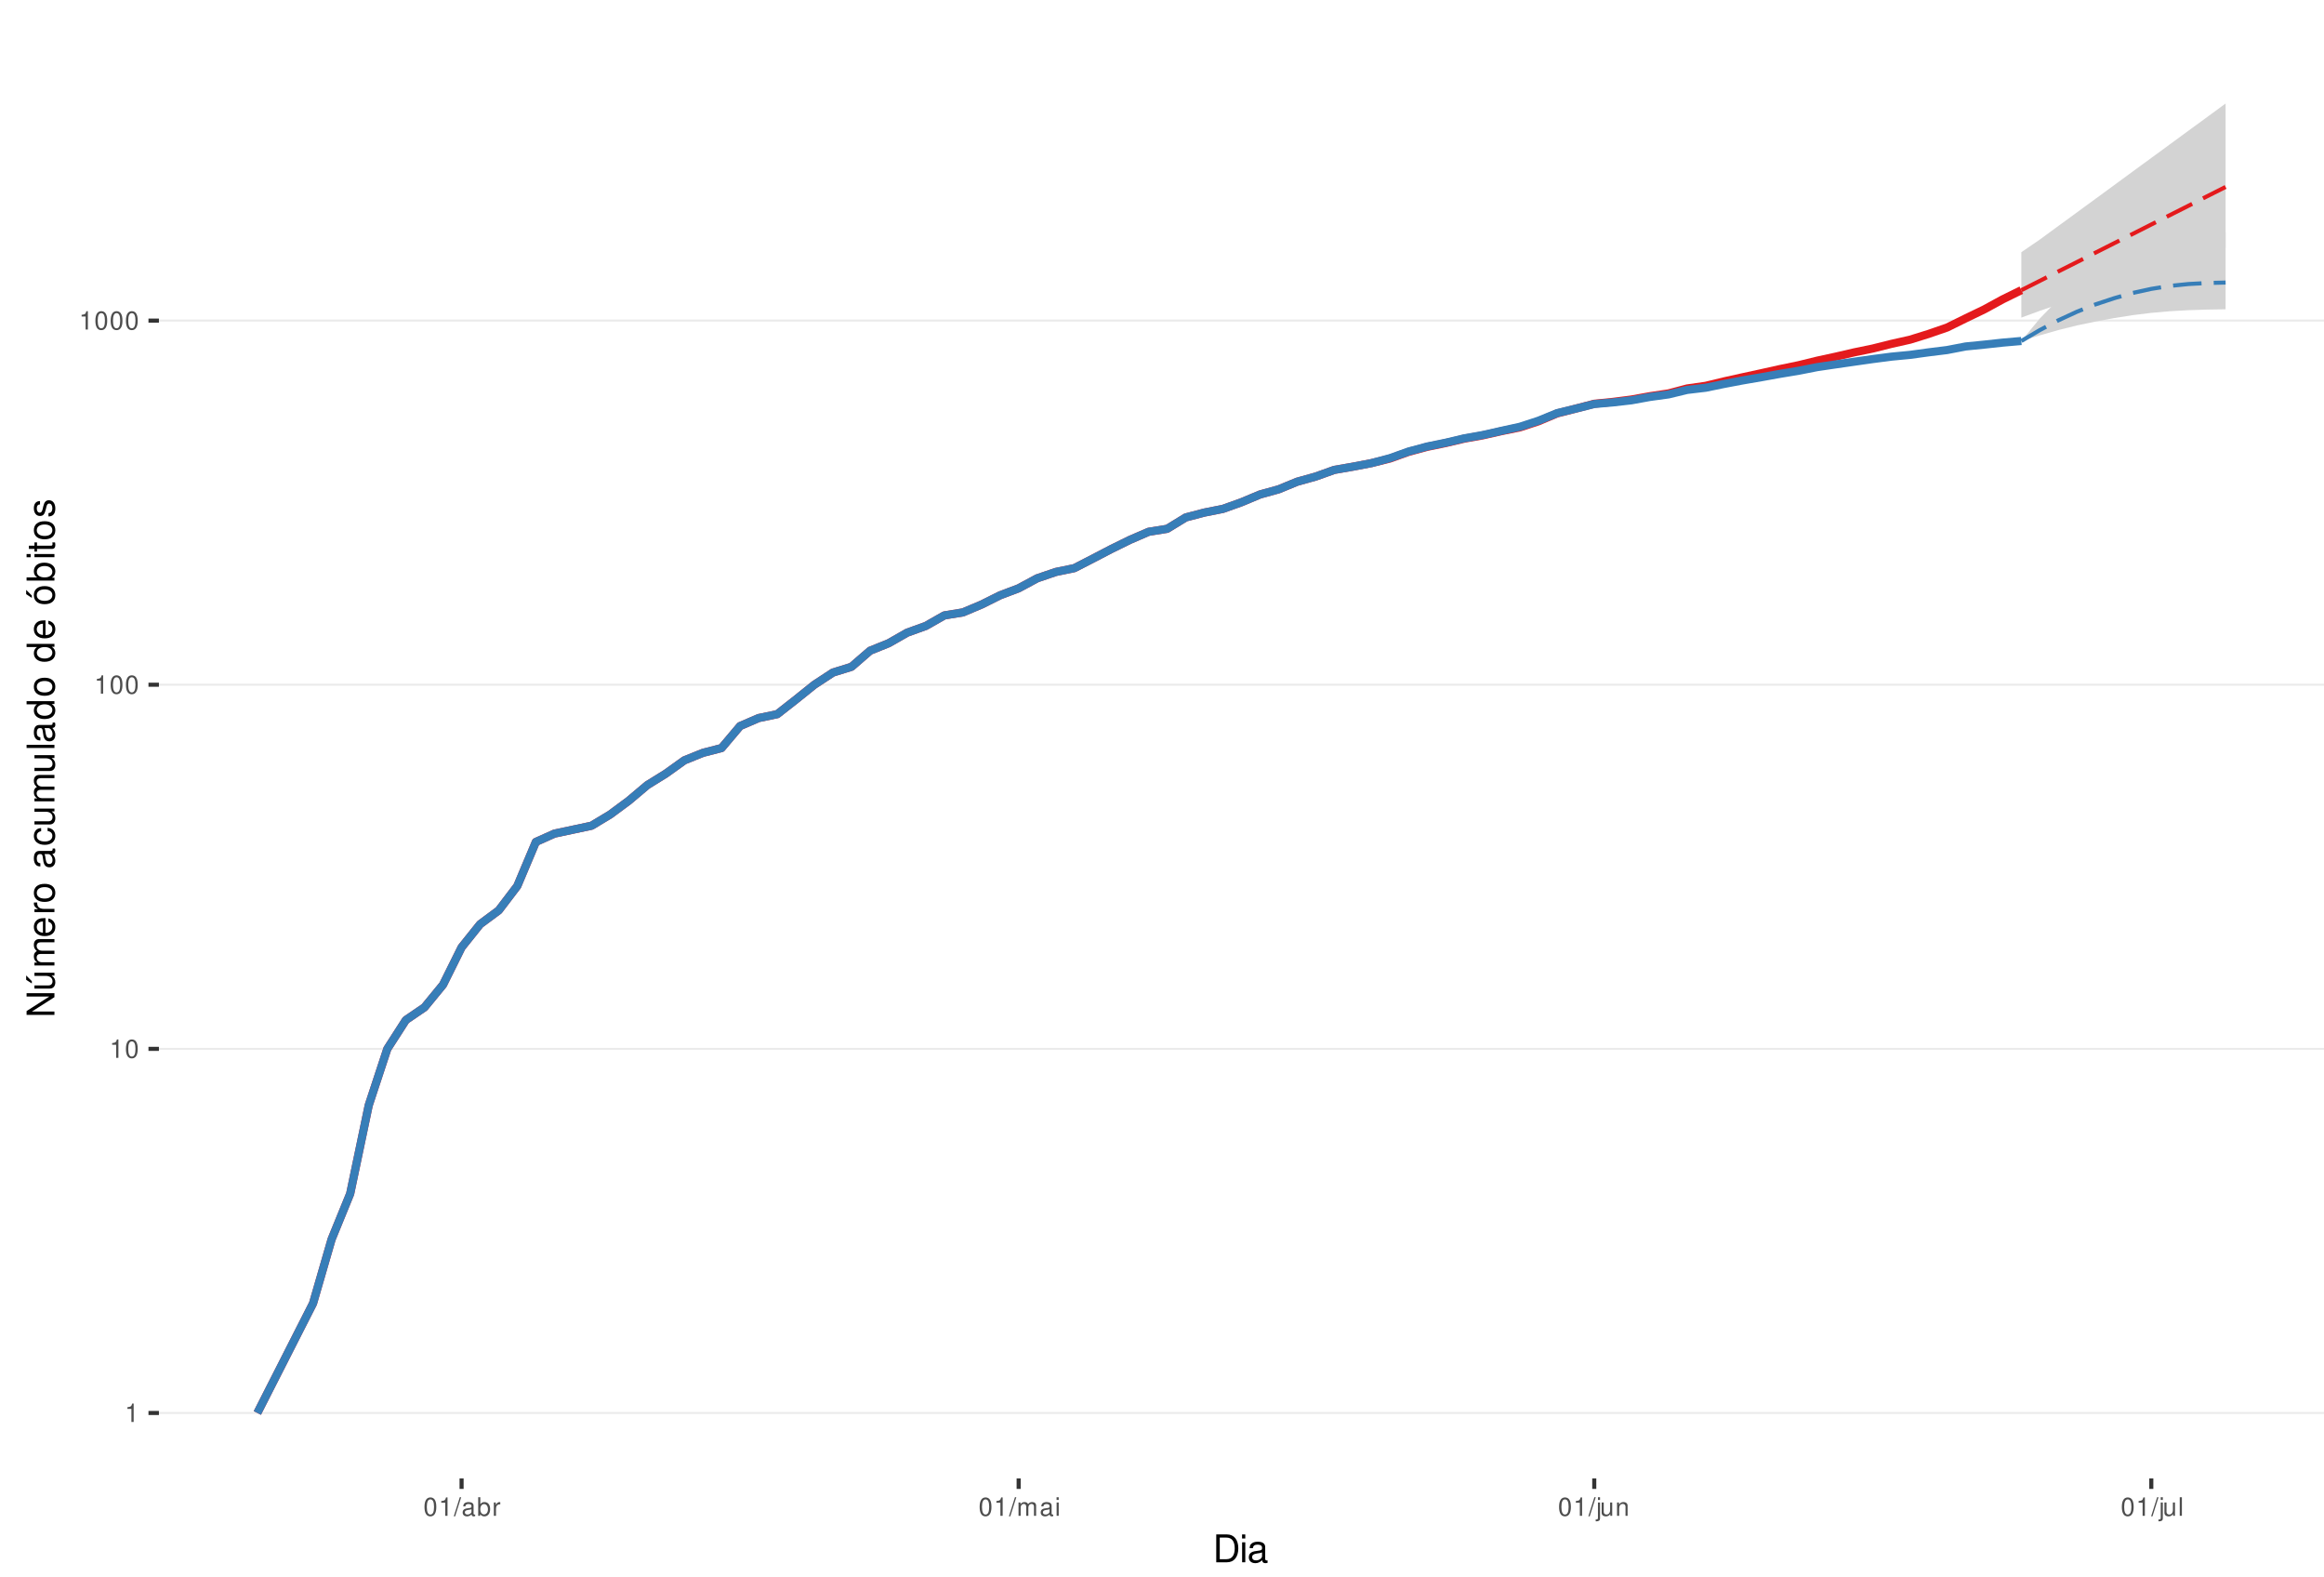
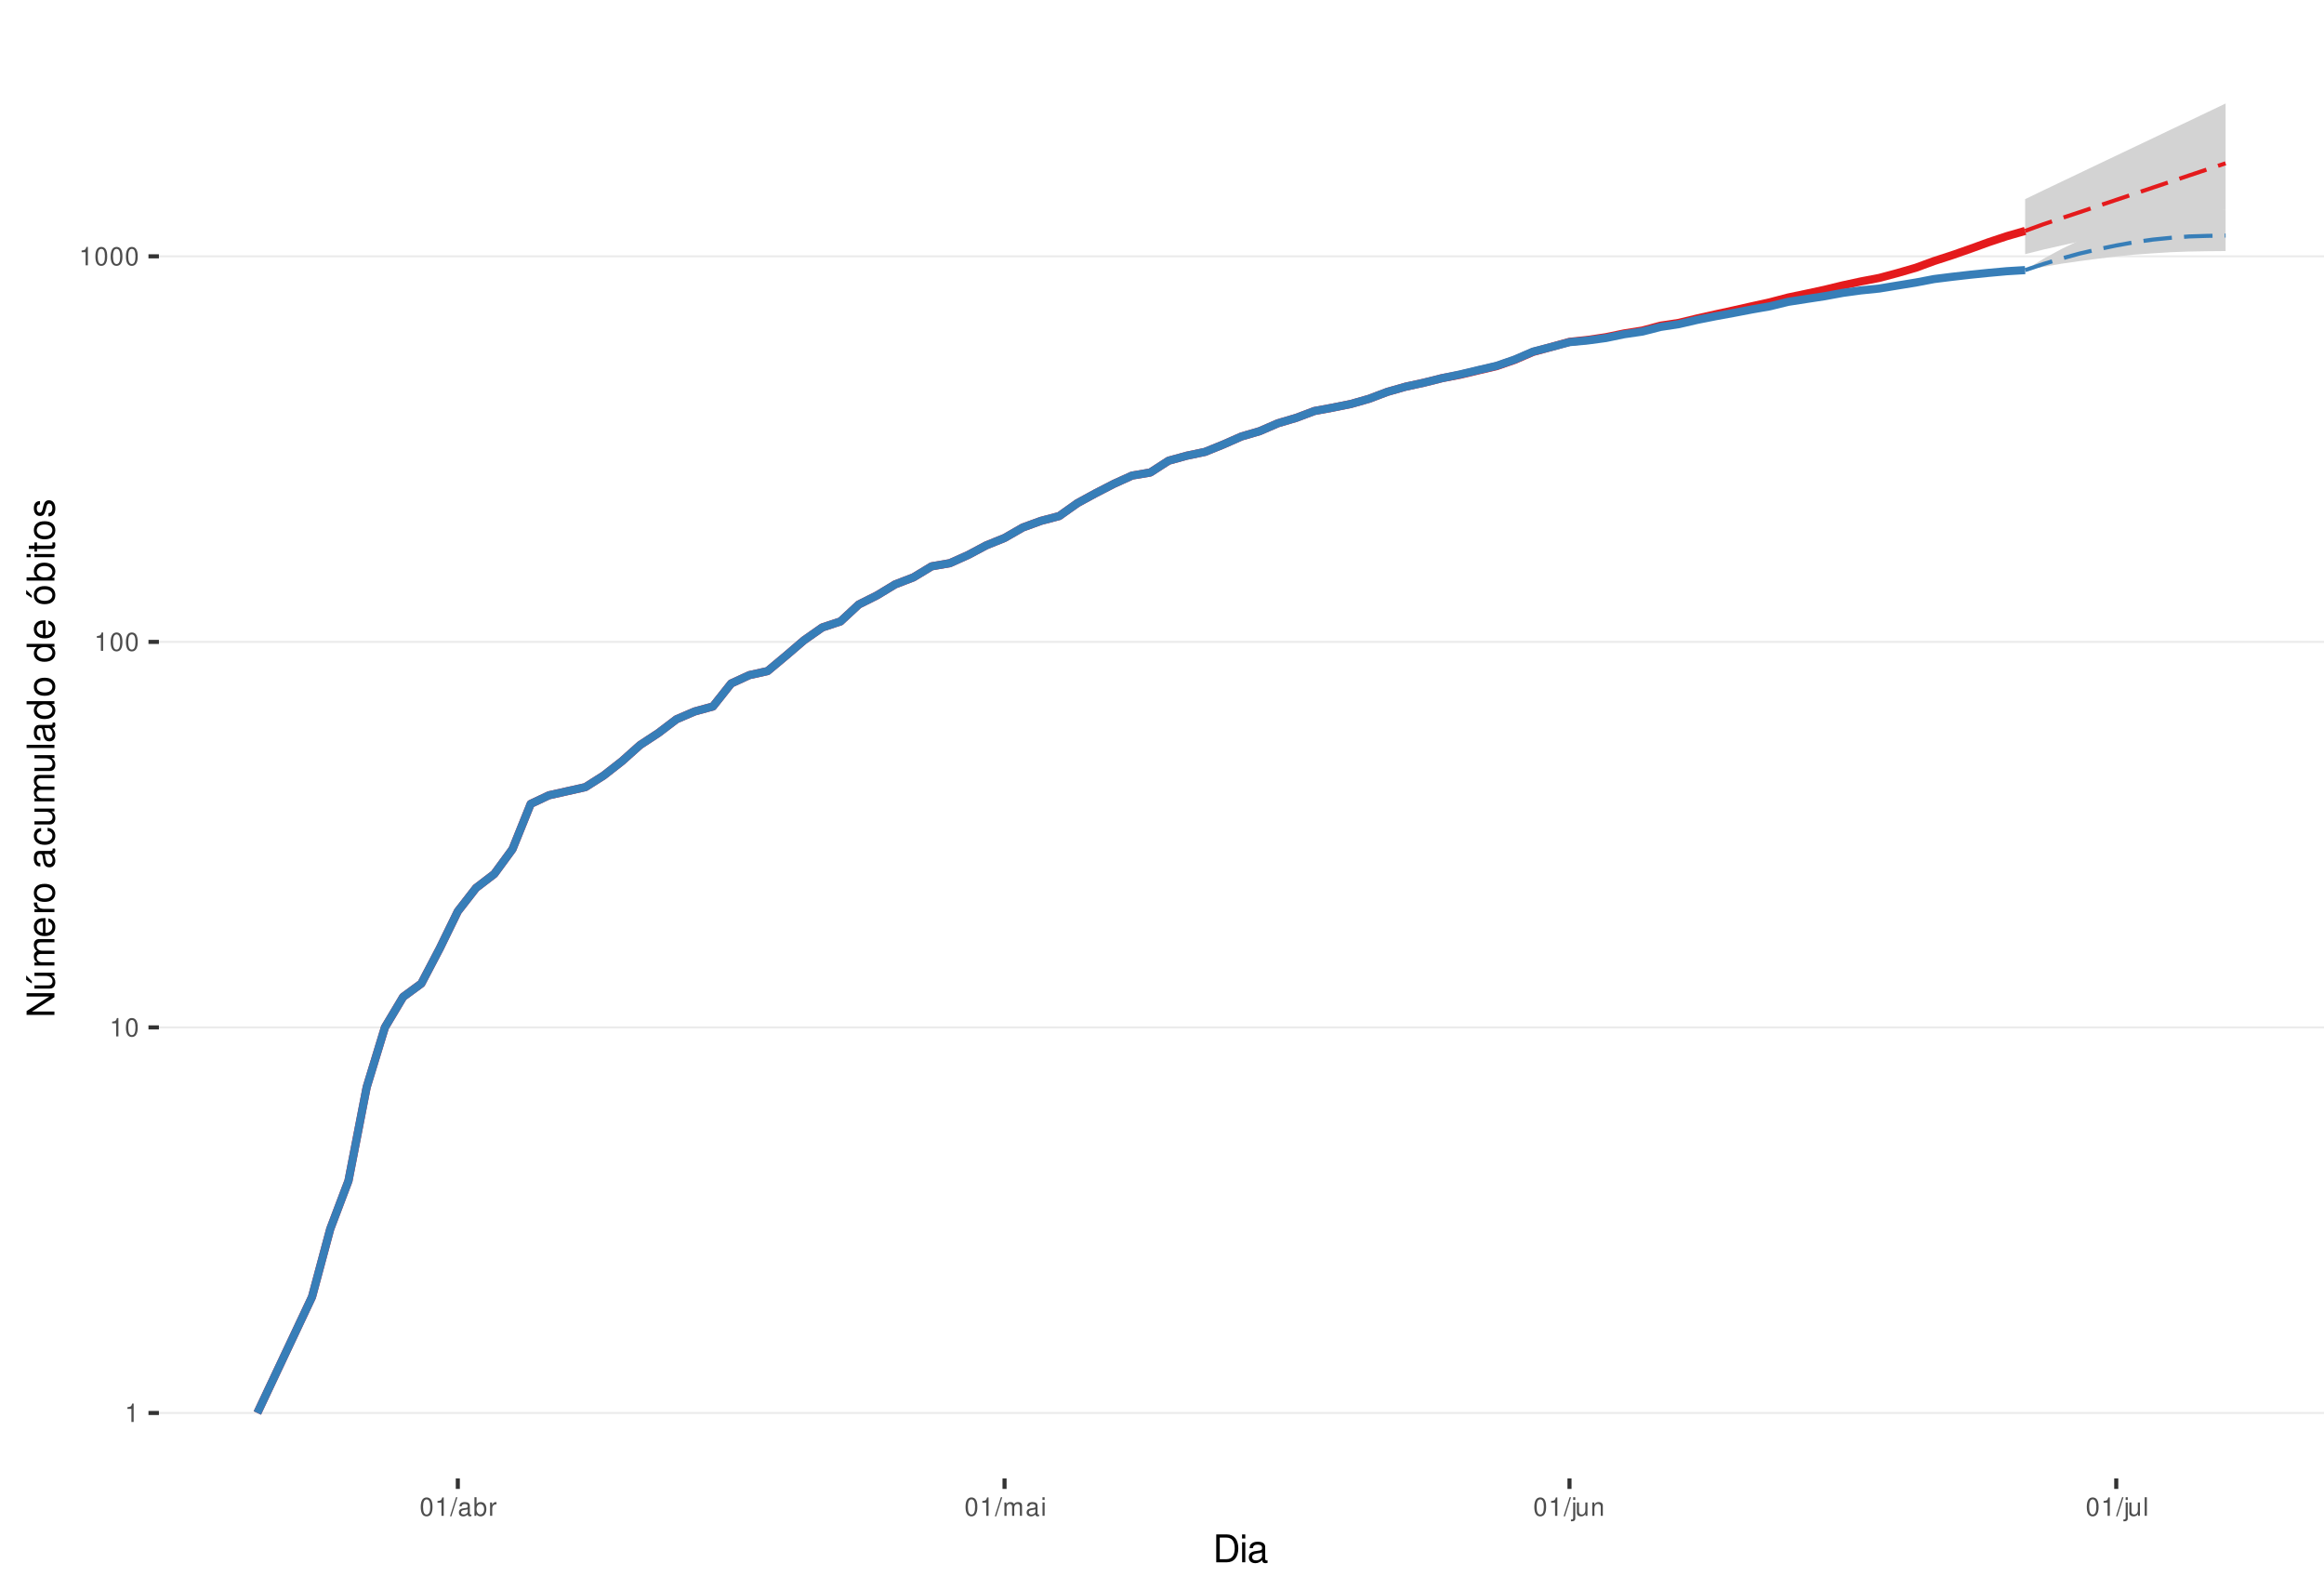
<svg xmlns="http://www.w3.org/2000/svg" xmlns:xlink="http://www.w3.org/1999/xlink" width="609pt" height="413pt" viewBox="0 0 609 413" version="1.1">
  <defs>
    <g>
      <symbol overflow="visible" id="glyph0-0">
        <path style="stroke:none;" d="" />
      </symbol>
      <symbol overflow="visible" id="glyph0-1">
        <path style="stroke:none;" d="M 1.719 -3.422 L 1.719 0 L 2.312 0 L 2.312 -4.812 L 1.922 -4.812 C 1.719 -4.078 1.578 -3.969 0.672 -3.859 L 0.672 -3.422 Z M 1.719 -3.422 " />
      </symbol>
      <symbol overflow="visible" id="glyph0-2">
        <path style="stroke:none;" d="M 1.828 -4.812 C 1.391 -4.812 0.984 -4.609 0.75 -4.281 C 0.438 -3.859 0.281 -3.219 0.281 -2.328 C 0.281 -0.703 0.812 0.156 1.828 0.156 C 2.828 0.156 3.375 -0.703 3.375 -2.297 C 3.375 -3.219 3.234 -3.844 2.922 -4.281 C 2.672 -4.625 2.281 -4.812 1.828 -4.812 Z M 1.828 -4.297 C 2.469 -4.297 2.781 -3.641 2.781 -2.344 C 2.781 -0.969 2.469 -0.328 1.812 -0.328 C 1.203 -0.328 0.891 -1 0.891 -2.328 C 0.891 -3.641 1.203 -4.297 1.828 -4.297 Z M 1.828 -4.297 " />
      </symbol>
      <symbol overflow="visible" id="glyph0-3">
        <path style="stroke:none;" d="M 1.531 -4.859 L -0.047 0.141 L 0.312 0.141 L 1.891 -4.859 Z M 1.531 -4.859 " />
      </symbol>
      <symbol overflow="visible" id="glyph0-4">
        <path style="stroke:none;" d="M 3.562 -0.328 C 3.5 -0.312 3.469 -0.312 3.438 -0.312 C 3.25 -0.312 3.141 -0.406 3.141 -0.578 L 3.141 -2.641 C 3.141 -3.25 2.688 -3.594 1.828 -3.594 C 1.312 -3.594 0.906 -3.438 0.672 -3.188 C 0.516 -3 0.453 -2.797 0.438 -2.453 L 0.984 -2.453 C 1.031 -2.875 1.297 -3.078 1.812 -3.078 C 2.312 -3.078 2.594 -2.891 2.594 -2.562 L 2.594 -2.406 C 2.578 -2.172 2.469 -2.078 2.016 -2.031 C 1.219 -1.922 1.109 -1.891 0.891 -1.812 C 0.484 -1.641 0.281 -1.328 0.281 -0.875 C 0.281 -0.25 0.719 0.156 1.422 0.156 C 1.859 0.156 2.219 0 2.609 -0.359 C 2.656 0 2.828 0.156 3.188 0.156 C 3.297 0.156 3.375 0.141 3.562 0.094 Z M 2.594 -1.094 C 2.594 -0.906 2.531 -0.797 2.375 -0.641 C 2.141 -0.438 1.875 -0.328 1.547 -0.328 C 1.109 -0.328 0.859 -0.547 0.859 -0.891 C 0.859 -1.266 1.094 -1.438 1.703 -1.531 C 2.297 -1.609 2.406 -1.641 2.594 -1.719 Z M 2.594 -1.094 " />
      </symbol>
      <symbol overflow="visible" id="glyph0-5">
        <path style="stroke:none;" d="M 0.359 -4.859 L 0.359 0 L 0.859 0 L 0.859 -0.453 C 1.125 -0.047 1.484 0.156 1.969 0.156 C 2.875 0.156 3.484 -0.594 3.484 -1.75 C 3.484 -2.891 2.922 -3.594 1.984 -3.594 C 1.516 -3.594 1.172 -3.406 0.906 -3.016 L 0.906 -4.859 Z M 1.891 -3.062 C 2.5 -3.062 2.906 -2.531 2.906 -1.703 C 2.906 -0.906 2.484 -0.359 1.891 -0.359 C 1.297 -0.359 0.906 -0.906 0.906 -1.719 C 0.906 -2.531 1.297 -3.062 1.891 -3.062 Z M 1.891 -3.062 " />
      </symbol>
      <symbol overflow="visible" id="glyph0-6">
        <path style="stroke:none;" d="M 0.453 -3.484 L 0.453 0 L 1.016 0 L 1.016 -1.812 C 1.031 -2.656 1.375 -3.016 2.141 -3 L 2.141 -3.562 C 2.047 -3.578 1.984 -3.594 1.922 -3.594 C 1.562 -3.594 1.297 -3.375 0.969 -2.859 L 0.969 -3.484 Z M 0.453 -3.484 " />
      </symbol>
      <symbol overflow="visible" id="glyph0-7">
        <path style="stroke:none;" d="M 0.469 -3.484 L 0.469 0 L 1.031 0 L 1.031 -2.188 C 1.031 -2.703 1.391 -3.109 1.844 -3.109 C 2.25 -3.109 2.484 -2.844 2.484 -2.406 L 2.484 0 L 3.047 0 L 3.047 -2.188 C 3.047 -2.703 3.422 -3.109 3.875 -3.109 C 4.266 -3.109 4.516 -2.844 4.516 -2.406 L 4.516 0 L 5.078 0 L 5.078 -2.609 C 5.078 -3.234 4.719 -3.594 4.062 -3.594 C 3.594 -3.594 3.312 -3.453 2.984 -3.062 C 2.781 -3.422 2.5 -3.594 2.047 -3.594 C 1.578 -3.594 1.266 -3.422 0.984 -3 L 0.984 -3.484 Z M 0.469 -3.484 " />
      </symbol>
      <symbol overflow="visible" id="glyph0-8">
        <path style="stroke:none;" d="M 1 -3.484 L 0.453 -3.484 L 0.453 0 L 1 0 Z M 1 -4.859 L 0.438 -4.859 L 0.438 -4.156 L 1 -4.156 Z M 1 -4.859 " />
      </symbol>
      <symbol overflow="visible" id="glyph0-9">
        <path style="stroke:none;" d="M 0.469 -3.484 L 0.469 0.5 C 0.469 0.859 0.359 0.969 0.016 0.969 C -0.031 0.969 -0.047 0.969 -0.125 0.953 L -0.125 1.438 C -0.047 1.438 -0.016 1.453 0.062 1.453 C 0.688 1.453 1.016 1.203 1.016 0.719 L 1.016 -3.484 Z M 1.016 -4.859 L 0.469 -4.859 L 0.469 -4.156 L 1.016 -4.156 Z M 1.016 -4.859 " />
      </symbol>
      <symbol overflow="visible" id="glyph0-10">
        <path style="stroke:none;" d="M 3.203 0 L 3.203 -3.484 L 2.656 -3.484 L 2.656 -1.516 C 2.656 -0.797 2.281 -0.328 1.703 -0.328 C 1.266 -0.328 0.984 -0.594 0.984 -1.016 L 0.984 -3.484 L 0.438 -3.484 L 0.438 -0.797 C 0.438 -0.219 0.859 0.156 1.547 0.156 C 2.062 0.156 2.391 -0.031 2.703 -0.484 L 2.703 0 Z M 3.203 0 " />
      </symbol>
      <symbol overflow="visible" id="glyph0-11">
        <path style="stroke:none;" d="M 0.469 -3.484 L 0.469 0 L 1.031 0 L 1.031 -1.922 C 1.031 -2.641 1.391 -3.109 1.969 -3.109 C 2.406 -3.109 2.688 -2.828 2.688 -2.422 L 2.688 0 L 3.234 0 L 3.234 -2.641 C 3.234 -3.219 2.812 -3.594 2.141 -3.594 C 1.625 -3.594 1.281 -3.391 0.984 -2.906 L 0.984 -3.484 Z M 0.469 -3.484 " />
      </symbol>
      <symbol overflow="visible" id="glyph0-12">
        <path style="stroke:none;" d="M 1.016 -4.859 L 0.453 -4.859 L 0.453 0 L 1.016 0 Z M 1.016 -4.859 " />
      </symbol>
      <symbol overflow="visible" id="glyph1-0">
        <path style="stroke:none;" d="" />
      </symbol>
      <symbol overflow="visible" id="glyph1-1">
        <path style="stroke:none;" d="M 0.891 0 L 3.703 0 C 5.547 0 6.672 -1.375 6.672 -3.656 C 6.672 -5.906 5.547 -7.297 3.703 -7.297 L 0.891 -7.297 Z M 1.812 -0.812 L 1.812 -6.469 L 3.547 -6.469 C 4.984 -6.469 5.734 -5.5 5.734 -3.641 C 5.734 -1.797 4.984 -0.812 3.547 -0.812 Z M 1.812 -0.812 " />
      </symbol>
      <symbol overflow="visible" id="glyph1-2">
        <path style="stroke:none;" d="M 1.5 -5.234 L 0.672 -5.234 L 0.672 0 L 1.5 0 Z M 1.5 -7.297 L 0.656 -7.297 L 0.656 -6.234 L 1.5 -6.234 Z M 1.5 -7.297 " />
      </symbol>
      <symbol overflow="visible" id="glyph1-3">
        <path style="stroke:none;" d="M 5.344 -0.484 C 5.266 -0.469 5.219 -0.469 5.172 -0.469 C 4.875 -0.469 4.719 -0.625 4.719 -0.875 L 4.719 -3.953 C 4.719 -4.891 4.047 -5.391 2.75 -5.391 C 1.984 -5.391 1.375 -5.172 1.016 -4.781 C 0.766 -4.516 0.672 -4.203 0.656 -3.688 L 1.484 -3.688 C 1.562 -4.328 1.938 -4.625 2.719 -4.625 C 3.484 -4.625 3.891 -4.344 3.891 -3.844 L 3.891 -3.625 C 3.875 -3.266 3.703 -3.125 3.016 -3.047 C 1.844 -2.891 1.656 -2.844 1.344 -2.719 C 0.734 -2.453 0.422 -2 0.422 -1.312 C 0.422 -0.375 1.078 0.234 2.141 0.234 C 2.797 0.234 3.328 0 3.922 -0.547 C 3.984 0 4.234 0.234 4.781 0.234 C 4.953 0.234 5.062 0.203 5.344 0.141 Z M 3.891 -1.656 C 3.891 -1.375 3.812 -1.203 3.562 -0.969 C 3.219 -0.656 2.812 -0.5 2.312 -0.5 C 1.672 -0.5 1.297 -0.812 1.297 -1.344 C 1.297 -1.891 1.656 -2.172 2.547 -2.297 C 3.438 -2.422 3.609 -2.453 3.891 -2.594 Z M 3.891 -1.656 " />
      </symbol>
      <symbol overflow="visible" id="glyph2-0">
        <path style="stroke:none;" d="" />
      </symbol>
      <symbol overflow="visible" id="glyph2-1">
        <path style="stroke:none;" d="M -7.297 -6.453 L -7.297 -5.578 L -1.328 -5.578 L -7.297 -1.766 L -7.297 -0.766 L 0 -0.766 L 0 -1.641 L -5.906 -1.641 L 0 -5.406 L 0 -6.453 Z M -7.297 -6.453 " />
      </symbol>
      <symbol overflow="visible" id="glyph2-2">
        <path style="stroke:none;" d="M 0 -4.812 L -5.234 -4.812 L -5.234 -3.984 L -2.266 -3.984 C -1.203 -3.984 -0.5 -3.438 -0.5 -2.562 C -0.5 -1.906 -0.906 -1.484 -1.531 -1.484 L -5.234 -1.484 L -5.234 -0.656 L -1.203 -0.656 C -0.328 -0.656 0.234 -1.297 0.234 -2.312 C 0.234 -3.094 -0.047 -3.578 -0.734 -4.062 L 0 -4.062 Z M -7.406 -2.953 L -5.922 -2 L -5.922 -2.594 L -7.406 -4.094 Z M -7.406 -2.953 " />
      </symbol>
      <symbol overflow="visible" id="glyph2-3">
        <path style="stroke:none;" d="M -5.234 -0.703 L 0 -0.703 L 0 -1.547 L -3.297 -1.547 C -4.047 -1.547 -4.656 -2.094 -4.656 -2.766 C -4.656 -3.391 -4.281 -3.734 -3.609 -3.734 L 0 -3.734 L 0 -4.578 L -3.297 -4.578 C -4.047 -4.578 -4.656 -5.125 -4.656 -5.812 C -4.656 -6.422 -4.266 -6.781 -3.609 -6.781 L 0 -6.781 L 0 -7.625 L -3.938 -7.625 C -4.875 -7.625 -5.391 -7.078 -5.391 -6.094 C -5.391 -5.406 -5.188 -4.984 -4.594 -4.484 C -5.156 -4.188 -5.391 -3.766 -5.391 -3.078 C -5.391 -2.375 -5.125 -1.906 -4.5 -1.469 L -5.234 -1.469 Z M -5.234 -0.703 " />
      </symbol>
      <symbol overflow="visible" id="glyph2-4">
        <path style="stroke:none;" d="M -2.344 -5.125 C -3.141 -5.125 -3.625 -5.062 -4.016 -4.922 C -4.875 -4.578 -5.391 -3.781 -5.391 -2.797 C -5.391 -1.344 -4.281 -0.406 -2.547 -0.406 C -0.812 -0.406 0.234 -1.297 0.234 -2.781 C 0.234 -3.984 -0.453 -4.812 -1.594 -5.016 L -1.594 -4.188 C -0.906 -3.953 -0.547 -3.484 -0.547 -2.812 C -0.547 -2.281 -0.781 -1.828 -1.219 -1.547 C -1.516 -1.344 -1.812 -1.281 -2.344 -1.266 Z M -3.016 -1.297 C -3.984 -1.359 -4.625 -1.953 -4.625 -2.797 C -4.625 -3.641 -3.953 -4.234 -3.016 -4.234 Z M -3.016 -1.297 " />
      </symbol>
      <symbol overflow="visible" id="glyph2-5">
        <path style="stroke:none;" d="M -5.234 -0.688 L 0 -0.688 L 0 -1.531 L -2.719 -1.531 C -3.984 -1.547 -4.547 -2.062 -4.516 -3.203 L -5.359 -3.203 C -5.375 -3.062 -5.391 -2.984 -5.391 -2.891 C -5.391 -2.344 -5.062 -1.938 -4.297 -1.453 L -5.234 -1.453 Z M -5.234 -0.688 " />
      </symbol>
      <symbol overflow="visible" id="glyph2-6">
        <path style="stroke:none;" d="M -5.391 -2.719 C -5.391 -1.234 -4.344 -0.359 -2.578 -0.359 C -0.812 -0.359 0.234 -1.234 0.234 -2.734 C 0.234 -4.203 -0.812 -5.094 -2.547 -5.094 C -4.359 -5.094 -5.391 -4.234 -5.391 -2.719 Z M -4.625 -2.734 C -4.625 -3.672 -3.844 -4.234 -2.547 -4.234 C -1.312 -4.234 -0.547 -3.656 -0.547 -2.734 C -0.547 -1.797 -1.312 -1.234 -2.578 -1.234 C -3.844 -1.234 -4.625 -1.797 -4.625 -2.734 Z M -4.625 -2.734 " />
      </symbol>
      <symbol overflow="visible" id="glyph2-7">
        <path style="stroke:none;" d="" />
      </symbol>
      <symbol overflow="visible" id="glyph2-8">
        <path style="stroke:none;" d="M -0.484 -5.344 C -0.469 -5.266 -0.469 -5.219 -0.469 -5.172 C -0.469 -4.875 -0.625 -4.719 -0.875 -4.719 L -3.953 -4.719 C -4.891 -4.719 -5.391 -4.047 -5.391 -2.75 C -5.391 -1.984 -5.172 -1.375 -4.781 -1.016 C -4.516 -0.766 -4.203 -0.672 -3.688 -0.656 L -3.688 -1.484 C -4.328 -1.562 -4.625 -1.938 -4.625 -2.719 C -4.625 -3.484 -4.344 -3.891 -3.844 -3.891 L -3.625 -3.891 C -3.266 -3.875 -3.125 -3.703 -3.047 -3.016 C -2.891 -1.844 -2.844 -1.656 -2.719 -1.344 C -2.453 -0.734 -2 -0.422 -1.312 -0.422 C -0.375 -0.422 0.234 -1.078 0.234 -2.141 C 0.234 -2.797 0 -3.328 -0.547 -3.922 C 0 -3.984 0.234 -4.234 0.234 -4.781 C 0.234 -4.953 0.203 -5.062 0.141 -5.344 Z M -1.656 -3.891 C -1.375 -3.891 -1.203 -3.812 -0.969 -3.562 C -0.656 -3.219 -0.5 -2.812 -0.5 -2.312 C -0.5 -1.672 -0.812 -1.297 -1.344 -1.297 C -1.891 -1.297 -2.172 -1.656 -2.297 -2.547 C -2.422 -3.438 -2.453 -3.609 -2.594 -3.891 Z M -1.656 -3.891 " />
      </symbol>
      <symbol overflow="visible" id="glyph2-9">
        <path style="stroke:none;" d="M -3.484 -4.703 C -3.984 -4.672 -4.312 -4.562 -4.609 -4.359 C -5.094 -4 -5.391 -3.375 -5.391 -2.641 C -5.391 -1.219 -4.266 -0.312 -2.531 -0.312 C -0.844 -0.312 0.234 -1.203 0.234 -2.625 C 0.234 -3.875 -0.516 -4.672 -1.797 -4.766 L -1.797 -3.938 C -0.953 -3.797 -0.547 -3.359 -0.547 -2.656 C -0.547 -1.734 -1.297 -1.188 -2.531 -1.188 C -3.844 -1.188 -4.625 -1.719 -4.625 -2.625 C -4.625 -3.328 -4.203 -3.766 -3.484 -3.875 Z M -3.484 -4.703 " />
      </symbol>
      <symbol overflow="visible" id="glyph2-10">
        <path style="stroke:none;" d="M 0 -4.812 L -5.234 -4.812 L -5.234 -3.984 L -2.266 -3.984 C -1.203 -3.984 -0.5 -3.438 -0.5 -2.562 C -0.5 -1.906 -0.906 -1.484 -1.531 -1.484 L -5.234 -1.484 L -5.234 -0.656 L -1.203 -0.656 C -0.328 -0.656 0.234 -1.297 0.234 -2.312 C 0.234 -3.094 -0.047 -3.578 -0.734 -4.062 L 0 -4.062 Z M 0 -4.812 " />
      </symbol>
      <symbol overflow="visible" id="glyph2-11">
        <path style="stroke:none;" d="M -7.297 -1.516 L -7.297 -0.688 L 0 -0.688 L 0 -1.516 Z M -7.297 -1.516 " />
      </symbol>
      <symbol overflow="visible" id="glyph2-12">
        <path style="stroke:none;" d="M -7.297 -4.953 L -7.297 -4.125 L -4.578 -4.125 C -5.109 -3.766 -5.391 -3.203 -5.391 -2.516 C -5.391 -1.156 -4.297 -0.266 -2.625 -0.266 C -0.859 -0.266 0.234 -1.125 0.234 -2.547 C 0.234 -3.266 -0.047 -3.766 -0.688 -4.203 L 0 -4.203 L 0 -4.953 Z M -4.609 -2.656 C -4.609 -3.547 -3.812 -4.125 -2.562 -4.125 C -1.344 -4.125 -0.547 -3.547 -0.547 -2.656 C -0.547 -1.734 -1.359 -1.125 -2.578 -1.125 C -3.797 -1.125 -4.609 -1.734 -4.609 -2.656 Z M -4.609 -2.656 " />
      </symbol>
      <symbol overflow="visible" id="glyph2-13">
        <path style="stroke:none;" d="M -5.391 -2.719 C -5.391 -1.234 -4.344 -0.359 -2.578 -0.359 C -0.812 -0.359 0.234 -1.234 0.234 -2.734 C 0.234 -4.203 -0.812 -5.094 -2.547 -5.094 C -4.359 -5.094 -5.391 -4.234 -5.391 -2.719 Z M -4.625 -2.734 C -4.625 -3.672 -3.844 -4.234 -2.547 -4.234 C -1.312 -4.234 -0.547 -3.656 -0.547 -2.734 C -0.547 -1.797 -1.312 -1.234 -2.578 -1.234 C -3.844 -1.234 -4.625 -1.797 -4.625 -2.734 Z M -7.406 -2.984 L -5.922 -2.016 L -5.922 -2.625 L -7.406 -4.109 Z M -7.406 -2.984 " />
      </symbol>
      <symbol overflow="visible" id="glyph2-14">
        <path style="stroke:none;" d="M -7.297 -0.547 L 0 -0.547 L 0 -1.297 L -0.672 -1.297 C -0.062 -1.688 0.234 -2.219 0.234 -2.953 C 0.234 -4.328 -0.906 -5.234 -2.641 -5.234 C -4.344 -5.234 -5.391 -4.375 -5.391 -2.984 C -5.391 -2.266 -5.125 -1.766 -4.531 -1.375 L -7.297 -1.375 Z M -4.609 -2.828 C -4.609 -3.766 -3.797 -4.359 -2.547 -4.359 C -1.359 -4.359 -0.547 -3.734 -0.547 -2.828 C -0.547 -1.938 -1.344 -1.375 -2.578 -1.375 C -3.812 -1.375 -4.609 -1.938 -4.609 -2.828 Z M -4.609 -2.828 " />
      </symbol>
      <symbol overflow="visible" id="glyph2-15">
        <path style="stroke:none;" d="M -5.234 -1.5 L -5.234 -0.672 L 0 -0.672 L 0 -1.5 Z M -7.297 -1.5 L -7.297 -0.656 L -6.234 -0.656 L -6.234 -1.5 Z M -7.297 -1.5 " />
      </symbol>
      <symbol overflow="visible" id="glyph2-16">
        <path style="stroke:none;" d="M -5.234 -2.547 L -5.234 -1.688 L -6.688 -1.688 L -6.688 -0.844 L -5.234 -0.844 L -5.234 -0.141 L -4.562 -0.141 L -4.562 -0.844 L -0.594 -0.844 C -0.062 -0.844 0.234 -1.203 0.234 -1.859 C 0.234 -2.078 0.203 -2.266 0.156 -2.547 L -0.547 -2.547 C -0.516 -2.422 -0.5 -2.312 -0.5 -2.141 C -0.5 -1.781 -0.594 -1.688 -0.969 -1.688 L -4.562 -1.688 L -4.562 -2.547 Z M -5.234 -2.547 " />
      </symbol>
      <symbol overflow="visible" id="glyph2-17">
        <path style="stroke:none;" d="M -3.781 -4.375 C -4.812 -4.375 -5.391 -3.688 -5.391 -2.484 C -5.391 -1.266 -4.766 -0.469 -3.797 -0.469 C -2.969 -0.469 -2.578 -0.891 -2.281 -2.125 L -2.094 -2.906 C -1.953 -3.484 -1.734 -3.719 -1.375 -3.719 C -0.875 -3.719 -0.547 -3.234 -0.547 -2.5 C -0.547 -2.047 -0.672 -1.672 -0.891 -1.453 C -1.047 -1.328 -1.188 -1.266 -1.562 -1.219 L -1.562 -0.344 C -0.344 -0.375 0.234 -1.062 0.234 -2.438 C 0.234 -3.75 -0.422 -4.594 -1.438 -4.594 C -2.203 -4.594 -2.641 -4.156 -2.891 -3.109 L -3.078 -2.312 C -3.234 -1.625 -3.453 -1.344 -3.828 -1.344 C -4.312 -1.344 -4.625 -1.766 -4.625 -2.453 C -4.625 -3.125 -4.328 -3.484 -3.781 -3.5 Z M -3.781 -4.375 " />
      </symbol>
    </g>
    <clipPath id="clip1">
      <path d="M 41.645 9.961 L 609 9.961 L 609 387.328 L 41.645 387.328 Z M 41.645 9.961 " />
    </clipPath>
    <clipPath id="clip2">
      <path d="M 41.645 369 L 609 369 L 609 371 L 41.645 371 Z M 41.645 369 " />
    </clipPath>
    <clipPath id="clip3">
-       <path d="M 41.645 274 L 609 274 L 609 276 L 41.645 276 Z M 41.645 274 " />
+       <path d="M 41.645 268 L 609 268 L 609 270 L 41.645 270 Z M 41.645 268 " />
    </clipPath>
    <clipPath id="clip4">
-       <path d="M 41.645 179 L 609 179 L 609 180 L 41.645 180 Z M 41.645 179 " />
+       <path d="M 41.645 167 L 609 167 L 609 169 L 41.645 169 Z M 41.645 167 " />
    </clipPath>
    <clipPath id="clip5">
-       <path d="M 41.645 83 L 609 83 L 609 85 L 41.645 85 Z M 41.645 83 " />
+       <path d="M 41.645 66 L 609 66 L 609 68 L 41.645 68 Z M 41.645 66 " />
    </clipPath>
  </defs>
  <g id="surface235">
    <rect x="0" y="0" width="609" height="413" style="fill:rgb(100%,100%,100%);fill-opacity:1;stroke:none;" />
    <rect x="0" y="0" width="609" height="413" style="fill:rgb(100%,100%,100%);fill-opacity:1;stroke:none;" />
    <path style="fill:none;stroke-width:1.067;stroke-linecap:round;stroke-linejoin:round;stroke:rgb(100%,100%,100%);stroke-opacity:1;stroke-miterlimit:10;" d="M 0 413 L 609 413 L 609 0 L 0 0 Z M 0 413 " />
    <g clip-path="url(#clip1)" clip-rule="nonzero">
      <path style=" stroke:none;fill-rule:nonzero;fill:rgb(100%,100%,100%);fill-opacity:1;" d="M 41.645 387.328 L 609 387.328 L 609 9.961 L 41.645 9.961 Z M 41.645 387.328 " />
    </g>
    <g clip-path="url(#clip2)" clip-rule="nonzero">
      <path style="fill:none;stroke-width:0.533;stroke-linecap:butt;stroke-linejoin:round;stroke:rgb(92.157%,92.157%,92.157%);stroke-opacity:1;stroke-miterlimit:10;" d="M 41.645 370.176 L 609 370.176 " />
    </g>
    <g clip-path="url(#clip3)" clip-rule="nonzero">
-       <path style="fill:none;stroke-width:0.533;stroke-linecap:butt;stroke-linejoin:round;stroke:rgb(92.157%,92.157%,92.157%);stroke-opacity:1;stroke-miterlimit:10;" d="M 41.645 274.781 L 609 274.781 " />
+       <path style="fill:none;stroke-width:0.533;stroke-linecap:butt;stroke-linejoin:round;stroke:rgb(92.157%,92.157%,92.157%);stroke-opacity:1;stroke-miterlimit:10;" d="M 41.645 269.168 L 609 269.168 " />
    </g>
    <g clip-path="url(#clip4)" clip-rule="nonzero">
-       <path style="fill:none;stroke-width:0.533;stroke-linecap:butt;stroke-linejoin:round;stroke:rgb(92.157%,92.157%,92.157%);stroke-opacity:1;stroke-miterlimit:10;" d="M 41.645 179.383 L 609 179.383 " />
+       <path style="fill:none;stroke-width:0.533;stroke-linecap:butt;stroke-linejoin:round;stroke:rgb(92.157%,92.157%,92.157%);stroke-opacity:1;stroke-miterlimit:10;" d="M 41.645 168.16 L 609 168.16 " />
    </g>
    <g clip-path="url(#clip5)" clip-rule="nonzero">
-       <path style="fill:none;stroke-width:0.533;stroke-linecap:butt;stroke-linejoin:round;stroke:rgb(92.157%,92.157%,92.157%);stroke-opacity:1;stroke-miterlimit:10;" d="M 41.645 83.988 L 609 83.988 " />
-     </g>
-     <path style=" stroke:none;fill-rule:nonzero;fill:rgb(82.745%,82.745%,82.745%);fill-opacity:1;" d="M 529.688 66.07 L 534.555 62.742 L 539.418 59.176 L 544.285 55.625 L 549.148 52.062 L 554.016 48.5 L 558.883 44.93 L 563.746 41.375 L 568.613 37.812 L 573.48 34.246 L 578.344 30.688 L 583.211 27.117 L 583.211 64.906 L 578.344 66.559 L 573.48 68.195 L 568.613 69.871 L 563.746 71.523 L 558.883 73.148 L 549.148 76.469 L 544.285 78.125 L 539.418 79.773 L 534.555 81.418 L 529.688 83.207 Z M 529.688 66.07 " />
-     <path style=" stroke:none;fill-rule:nonzero;fill:rgb(82.745%,82.745%,82.745%);fill-opacity:1;" d="M 529.688 89.332 L 534.555 83.41 L 539.418 78.449 L 544.285 74.281 L 549.148 70.855 L 554.016 67.941 L 558.883 65.562 L 563.746 63.746 L 568.613 62.395 L 573.48 61.566 L 578.344 61.062 L 583.211 60.871 L 583.211 81.027 L 578.344 81.105 L 573.48 81.262 L 568.613 81.535 L 563.746 81.965 L 558.883 82.562 L 554.016 83.328 L 549.148 84.234 L 544.285 85.25 L 539.418 86.461 L 534.555 87.848 Z M 529.688 89.332 " />
-     <path style="fill:none;stroke-width:2.134;stroke-linecap:butt;stroke-linejoin:round;stroke:rgb(89.412%,10.196%,10.98%);stroke-opacity:1;stroke-miterlimit:10;" d="M 67.434 370.176 L 82.031 341.457 L 86.898 324.66 L 91.762 312.742 L 96.629 289.555 L 101.496 274.781 L 106.359 267.227 L 111.227 263.91 L 116.094 257.98 L 120.957 248.188 L 125.824 242.113 L 130.691 238.508 L 135.555 232.121 L 140.422 220.574 L 145.285 218.395 L 155.02 216.32 L 159.883 213.395 L 164.75 209.793 L 169.617 205.688 L 174.48 202.672 L 179.348 199.188 L 184.215 197.23 L 189.078 195.977 L 193.945 190.211 L 198.812 188.113 L 203.676 187.102 L 208.543 183.289 L 213.41 179.383 L 218.273 176.195 L 223.141 174.688 L 228.008 170.473 L 232.871 168.512 L 237.738 165.738 L 242.605 163.988 L 247.469 161.227 L 252.336 160.434 L 257.199 158.387 L 262.066 155.961 L 266.934 154.121 L 271.797 151.504 L 276.664 149.844 L 281.531 148.844 L 286.395 146.344 L 291.262 143.809 L 296.129 141.422 L 300.992 139.32 L 305.859 138.539 L 310.727 135.559 L 315.59 134.285 L 320.457 133.32 L 325.324 131.582 L 330.188 129.543 L 335.055 128.199 L 339.922 126.199 L 344.785 124.844 L 349.652 123.105 L 354.516 122.262 L 359.383 121.332 L 364.25 120.125 L 369.113 118.379 L 373.98 117.07 L 378.848 116.07 L 383.711 114.918 L 388.578 114.051 L 393.445 112.953 L 398.309 111.965 L 403.176 110.367 L 408.043 108.305 L 412.906 107.059 L 417.773 105.777 L 422.641 105.289 L 427.504 104.668 L 432.371 103.793 L 437.238 103.062 L 442.102 101.77 L 446.969 101.078 L 451.832 99.902 L 456.699 98.824 L 461.566 97.77 L 466.43 96.688 L 471.297 95.684 L 476.164 94.492 L 481.027 93.438 L 485.895 92.309 L 490.762 91.309 L 495.625 90.09 L 500.492 89 L 505.359 87.488 L 510.223 85.809 L 515.09 83.41 L 519.957 81.066 L 524.82 78.414 L 529.688 76.02 " />
-     <path style="fill:none;stroke-width:1.067;stroke-linecap:butt;stroke-linejoin:round;stroke:rgb(89.412%,10.196%,10.98%);stroke-opacity:1;stroke-dasharray:7.469,3.201;stroke-miterlimit:10;" d="M 529.688 76.02 L 534.555 73.566 L 539.418 71.094 L 544.285 68.648 L 549.148 66.18 L 554.016 63.719 L 558.883 61.277 L 563.746 58.812 L 573.48 53.906 L 578.344 51.434 L 583.211 48.977 " />
-     <path style="fill:none;stroke-width:2.134;stroke-linecap:butt;stroke-linejoin:round;stroke:rgb(21.569%,49.412%,72.157%);stroke-opacity:1;stroke-miterlimit:10;" d="M 67.434 370.176 L 82.031 341.457 L 86.898 324.66 L 91.762 312.742 L 96.629 289.555 L 101.496 274.781 L 106.359 267.227 L 111.227 263.91 L 116.094 257.98 L 120.957 248.188 L 125.824 242.113 L 130.691 238.508 L 135.555 232.121 L 140.422 220.574 L 145.285 218.395 L 155.02 216.32 L 159.883 213.395 L 164.75 209.793 L 169.617 205.688 L 174.48 202.672 L 179.348 199.188 L 184.215 197.23 L 189.078 195.977 L 193.945 190.211 L 198.812 188.113 L 203.676 187.102 L 208.543 183.289 L 213.41 179.383 L 218.273 176.195 L 223.141 174.688 L 228.008 170.473 L 232.871 168.512 L 237.738 165.738 L 242.605 163.988 L 247.469 161.227 L 252.336 160.434 L 257.199 158.387 L 262.066 155.961 L 266.934 154.121 L 271.797 151.504 L 276.664 149.844 L 281.531 148.844 L 286.395 146.344 L 291.262 143.809 L 296.129 141.422 L 300.992 139.32 L 305.859 138.539 L 310.727 135.559 L 315.59 134.285 L 320.457 133.32 L 325.324 131.582 L 330.188 129.543 L 335.055 128.199 L 339.922 126.199 L 344.785 124.844 L 349.652 123.105 L 354.516 122.262 L 359.383 121.332 L 364.25 120.027 L 369.113 118.285 L 373.98 116.977 L 378.848 115.98 L 383.711 114.828 L 388.578 113.965 L 393.445 112.871 L 398.309 111.801 L 403.176 110.211 L 408.043 108.23 L 412.906 107.059 L 417.773 105.848 L 422.641 105.426 L 427.504 104.875 L 432.371 103.992 L 437.238 103.328 L 442.102 102.152 L 446.969 101.578 L 451.832 100.578 L 456.699 99.66 L 461.566 98.824 L 466.43 97.945 L 471.297 97.141 L 476.164 96.184 L 481.027 95.465 L 485.895 94.762 L 490.762 94.07 L 495.625 93.438 L 500.492 92.973 L 505.359 92.309 L 510.223 91.707 L 515.09 90.77 L 519.957 90.285 L 524.82 89.758 L 529.688 89.332 " />
-     <path style="fill:none;stroke-width:1.067;stroke-linecap:butt;stroke-linejoin:round;stroke:rgb(21.569%,49.412%,72.157%);stroke-opacity:1;stroke-dasharray:7.469,3.201;stroke-miterlimit:10;" d="M 529.688 89.332 L 534.555 86.461 L 539.418 83.902 L 544.285 81.652 L 549.148 79.738 L 554.016 78.125 L 558.883 76.746 L 563.746 75.68 L 568.613 74.906 L 573.48 74.41 L 578.344 74.148 L 583.211 74.02 " />
+       <path style="fill:none;stroke-width:0.533;stroke-linecap:butt;stroke-linejoin:round;stroke:rgb(92.157%,92.157%,92.157%);stroke-opacity:1;stroke-miterlimit:10;" d="M 41.645 67.152 L 609 67.152 " />
+     </g>
+     <path style=" stroke:none;fill-rule:nonzero;fill:rgb(82.745%,82.745%,82.745%);fill-opacity:1;" d="M 530.68 52.172 L 535.453 49.867 L 540.23 47.59 L 545.004 45.316 L 549.781 43.031 L 554.559 40.762 L 559.332 38.492 L 564.109 36.223 L 568.883 33.941 L 573.66 31.676 L 578.434 29.395 L 583.211 27.117 L 583.211 54.84 L 578.434 55.879 L 573.66 56.945 L 568.883 58 L 564.109 59.047 L 559.332 60.117 L 554.559 61.176 L 549.781 62.219 L 545.004 63.25 L 540.23 64.309 L 535.453 65.391 L 530.68 66.586 Z M 530.68 52.172 " />
+     <path style=" stroke:none;fill-rule:nonzero;fill:rgb(82.745%,82.745%,82.745%);fill-opacity:1;" d="M 530.68 70.762 L 535.453 67.816 L 540.23 65.223 L 545.004 62.93 L 549.781 60.945 L 554.559 59.227 L 559.332 57.785 L 564.109 56.668 L 568.883 55.812 L 573.66 55.273 L 578.434 54.973 L 583.211 54.84 L 583.211 65.77 L 578.434 65.812 L 573.66 65.898 L 568.883 66.07 L 564.109 66.371 L 559.332 66.715 L 554.559 67.195 L 549.781 67.77 L 545.004 68.398 L 540.23 69.082 L 535.453 69.914 Z M 530.68 70.762 " />
+     <path style="fill:none;stroke-width:2.134;stroke-linecap:butt;stroke-linejoin:round;stroke:rgb(89.412%,10.196%,10.98%);stroke-opacity:1;stroke-miterlimit:10;" d="M 67.434 370.176 L 81.762 339.77 L 86.535 321.984 L 91.312 309.363 L 96.09 284.812 L 100.863 269.168 L 105.641 261.172 L 110.414 257.66 L 115.191 248.551 L 119.969 238.762 L 124.742 232.629 L 129.52 228.973 L 134.293 222.461 L 139.07 210.605 L 143.844 208.355 L 153.398 206.215 L 158.172 203.188 L 162.949 199.453 L 167.723 195.191 L 172.5 192.055 L 177.273 188.43 L 182.051 186.387 L 186.828 185.078 L 191.602 179.059 L 196.379 176.867 L 201.152 175.809 L 205.93 171.816 L 210.707 167.723 L 215.48 164.379 L 220.258 162.801 L 225.031 158.371 L 229.809 155.98 L 234.582 153.09 L 239.359 151.262 L 244.137 148.371 L 248.91 147.543 L 253.688 145.402 L 258.461 142.867 L 263.238 140.938 L 268.016 138.195 L 272.789 136.457 L 277.566 135.199 L 282.34 131.812 L 287.117 129.211 L 291.891 126.754 L 296.668 124.59 L 301.445 123.785 L 306.219 120.703 L 310.996 119.387 L 315.77 118.387 L 320.547 116.457 L 325.324 114.348 L 330.098 112.957 L 334.875 110.887 L 339.648 109.48 L 344.426 107.68 L 349.199 106.801 L 353.977 105.84 L 358.754 104.48 L 363.527 102.672 L 368.305 101.312 L 373.078 100.273 L 377.855 99.078 L 382.633 98.176 L 387.406 97.035 L 392.184 95.922 L 396.957 94.266 L 401.734 92.199 L 406.508 90.898 L 411.285 89.562 L 416.062 89.051 L 420.836 88.336 L 425.613 87.352 L 430.387 86.594 L 435.164 85.312 L 439.941 84.59 L 444.715 83.43 L 449.492 82.363 L 454.266 81.32 L 459.043 80.242 L 463.816 79.191 L 468.594 77.938 L 473.371 76.941 L 478.145 75.91 L 482.922 74.75 L 487.695 73.719 L 492.473 72.809 L 497.25 71.531 L 502.023 70.148 L 506.801 68.398 L 511.574 66.848 L 516.352 65.18 L 521.125 63.453 L 525.902 61.867 L 530.68 60.492 " />
+     <path style="fill:none;stroke-width:1.067;stroke-linecap:butt;stroke-linejoin:round;stroke:rgb(89.412%,10.196%,10.98%);stroke-opacity:1;stroke-dasharray:7.469,3.201;stroke-miterlimit:10;" d="M 530.68 60.492 L 535.453 58.754 L 540.23 57.152 L 545.004 55.574 L 549.781 53.957 L 554.559 52.359 L 559.332 50.762 L 564.109 49.16 L 568.883 47.562 L 573.66 45.961 L 578.434 44.367 L 583.211 42.781 " />
+     <path style="fill:none;stroke-width:2.134;stroke-linecap:butt;stroke-linejoin:round;stroke:rgb(21.569%,49.412%,72.157%);stroke-opacity:1;stroke-miterlimit:10;" d="M 67.434 370.176 L 81.762 339.77 L 86.535 321.984 L 91.312 309.363 L 96.09 284.812 L 100.863 269.168 L 105.641 261.172 L 110.414 257.66 L 115.191 248.551 L 119.969 238.762 L 124.742 232.629 L 129.52 228.973 L 134.293 222.461 L 139.07 210.605 L 143.844 208.355 L 153.398 206.215 L 158.172 203.188 L 162.949 199.453 L 167.723 195.191 L 172.5 192.055 L 177.273 188.43 L 182.051 186.387 L 186.828 185.078 L 191.602 179.059 L 196.379 176.867 L 201.152 175.809 L 205.93 171.816 L 210.707 167.723 L 215.48 164.379 L 220.258 162.801 L 225.031 158.371 L 229.809 155.98 L 234.582 153.09 L 239.359 151.262 L 244.137 148.371 L 248.91 147.543 L 253.688 145.402 L 258.461 142.867 L 263.238 140.938 L 268.016 138.195 L 272.789 136.457 L 277.566 135.199 L 282.34 131.812 L 287.117 129.211 L 291.891 126.754 L 296.668 124.59 L 301.445 123.785 L 306.219 120.703 L 310.996 119.387 L 315.77 118.387 L 320.547 116.457 L 325.324 114.348 L 330.098 112.957 L 334.875 110.887 L 339.648 109.48 L 344.426 107.68 L 349.199 106.801 L 353.977 105.84 L 358.754 104.48 L 363.527 102.672 L 368.305 101.312 L 373.078 100.273 L 377.855 99.078 L 382.633 98.09 L 387.406 96.949 L 392.184 95.84 L 396.957 94.184 L 401.734 92.121 L 406.508 90.898 L 411.285 89.633 L 416.062 89.195 L 420.836 88.551 L 425.613 87.559 L 430.387 86.867 L 435.164 85.648 L 439.941 84.918 L 444.715 83.812 L 449.492 82.863 L 454.266 81.992 L 459.043 81.078 L 463.816 80.242 L 468.594 79.074 L 473.371 78.332 L 478.145 77.605 L 482.922 76.723 L 487.695 76.074 L 492.473 75.59 L 497.25 74.801 L 502.023 74.023 L 506.801 73.109 L 511.574 72.512 L 516.352 71.969 L 521.125 71.484 L 525.902 71.051 L 530.68 70.762 " />
+     <path style="fill:none;stroke-width:1.067;stroke-linecap:butt;stroke-linejoin:round;stroke:rgb(21.569%,49.412%,72.157%);stroke-opacity:1;stroke-dasharray:7.469,3.201;stroke-miterlimit:10;" d="M 530.68 70.762 L 535.453 69.172 L 540.23 67.727 L 545.004 66.414 L 549.781 65.305 L 554.559 64.309 L 559.332 63.453 L 564.109 62.773 L 568.883 62.297 L 573.66 61.945 L 578.434 61.793 L 583.211 61.715 " />
    <g style="fill:rgb(30.196%,30.196%,30.196%);fill-opacity:1;">
      <use xlink:href="#glyph0-1" x="32.715" y="372.523" />
    </g>
    <g style="fill:rgb(30.196%,30.196%,30.196%);fill-opacity:1;">
-       <use xlink:href="#glyph0-1" x="28.715" y="277.129" />
-       <use xlink:href="#glyph0-2" x="32.715" y="277.129" />
-     </g>
-     <g style="fill:rgb(30.196%,30.196%,30.196%);fill-opacity:1;">
-       <use xlink:href="#glyph0-1" x="24.715" y="181.73" />
-       <use xlink:href="#glyph0-2" x="28.715" y="181.73" />
-       <use xlink:href="#glyph0-2" x="32.715" y="181.73" />
-     </g>
-     <g style="fill:rgb(30.196%,30.196%,30.196%);fill-opacity:1;">
-       <use xlink:href="#glyph0-1" x="20.715" y="86.336" />
-       <use xlink:href="#glyph0-2" x="24.715" y="86.336" />
-       <use xlink:href="#glyph0-2" x="28.715" y="86.336" />
-       <use xlink:href="#glyph0-2" x="32.715" y="86.336" />
+       <use xlink:href="#glyph0-1" x="28.715" y="271.516" />
+       <use xlink:href="#glyph0-2" x="32.715" y="271.516" />
+     </g>
+     <g style="fill:rgb(30.196%,30.196%,30.196%);fill-opacity:1;">
+       <use xlink:href="#glyph0-1" x="24.715" y="170.508" />
+       <use xlink:href="#glyph0-2" x="28.715" y="170.508" />
+       <use xlink:href="#glyph0-2" x="32.715" y="170.508" />
+     </g>
+     <g style="fill:rgb(30.196%,30.196%,30.196%);fill-opacity:1;">
+       <use xlink:href="#glyph0-1" x="20.715" y="69.5" />
+       <use xlink:href="#glyph0-2" x="24.715" y="69.5" />
+       <use xlink:href="#glyph0-2" x="28.715" y="69.5" />
+       <use xlink:href="#glyph0-2" x="32.715" y="69.5" />
    </g>
    <path style="fill:none;stroke-width:1.067;stroke-linecap:butt;stroke-linejoin:round;stroke:rgb(20%,20%,20%);stroke-opacity:1;stroke-miterlimit:10;" d="M 38.906 370.176 L 41.645 370.176 " />
-     <path style="fill:none;stroke-width:1.067;stroke-linecap:butt;stroke-linejoin:round;stroke:rgb(20%,20%,20%);stroke-opacity:1;stroke-miterlimit:10;" d="M 38.906 274.781 L 41.645 274.781 " />
-     <path style="fill:none;stroke-width:1.067;stroke-linecap:butt;stroke-linejoin:round;stroke:rgb(20%,20%,20%);stroke-opacity:1;stroke-miterlimit:10;" d="M 38.906 179.383 L 41.645 179.383 " />
-     <path style="fill:none;stroke-width:1.067;stroke-linecap:butt;stroke-linejoin:round;stroke:rgb(20%,20%,20%);stroke-opacity:1;stroke-miterlimit:10;" d="M 38.906 83.988 L 41.645 83.988 " />
-     <path style="fill:none;stroke-width:1.067;stroke-linecap:butt;stroke-linejoin:round;stroke:rgb(20%,20%,20%);stroke-opacity:1;stroke-miterlimit:10;" d="M 120.957 390.07 L 120.957 387.328 " />
-     <path style="fill:none;stroke-width:1.067;stroke-linecap:butt;stroke-linejoin:round;stroke:rgb(20%,20%,20%);stroke-opacity:1;stroke-miterlimit:10;" d="M 266.934 390.07 L 266.934 387.328 " />
-     <path style="fill:none;stroke-width:1.067;stroke-linecap:butt;stroke-linejoin:round;stroke:rgb(20%,20%,20%);stroke-opacity:1;stroke-miterlimit:10;" d="M 417.773 390.07 L 417.773 387.328 " />
-     <path style="fill:none;stroke-width:1.067;stroke-linecap:butt;stroke-linejoin:round;stroke:rgb(20%,20%,20%);stroke-opacity:1;stroke-miterlimit:10;" d="M 563.746 390.07 L 563.746 387.328 " />
-     <g style="fill:rgb(30.196%,30.196%,30.196%);fill-opacity:1;">
-       <use xlink:href="#glyph0-2" x="110.957" y="397.109" />
-       <use xlink:href="#glyph0-1" x="114.957" y="397.109" />
-       <use xlink:href="#glyph0-3" x="118.957" y="397.109" />
-       <use xlink:href="#glyph0-4" x="120.957" y="397.109" />
-       <use xlink:href="#glyph0-5" x="124.957" y="397.109" />
-       <use xlink:href="#glyph0-6" x="128.957" y="397.109" />
-     </g>
-     <g style="fill:rgb(30.196%,30.196%,30.196%);fill-opacity:1;">
-       <use xlink:href="#glyph0-2" x="256.434" y="397.109" />
-       <use xlink:href="#glyph0-1" x="260.434" y="397.109" />
-       <use xlink:href="#glyph0-3" x="264.434" y="397.109" />
-       <use xlink:href="#glyph0-7" x="266.434" y="397.109" />
-       <use xlink:href="#glyph0-4" x="272.434" y="397.109" />
-       <use xlink:href="#glyph0-8" x="276.434" y="397.109" />
-     </g>
-     <g style="fill:rgb(30.196%,30.196%,30.196%);fill-opacity:1;">
-       <use xlink:href="#glyph0-2" x="408.273" y="397.109" />
-       <use xlink:href="#glyph0-1" x="412.273" y="397.109" />
-       <use xlink:href="#glyph0-3" x="416.273" y="397.109" />
-       <use xlink:href="#glyph0-9" x="418.273" y="397.109" />
-       <use xlink:href="#glyph0-10" x="419.273" y="397.109" />
-       <use xlink:href="#glyph0-11" x="423.273" y="397.109" />
-     </g>
-     <g style="fill:rgb(30.196%,30.196%,30.196%);fill-opacity:1;">
-       <use xlink:href="#glyph0-2" x="555.746" y="397.109" />
-       <use xlink:href="#glyph0-1" x="559.746" y="397.109" />
-       <use xlink:href="#glyph0-3" x="563.746" y="397.109" />
-       <use xlink:href="#glyph0-9" x="565.746" y="397.109" />
-       <use xlink:href="#glyph0-10" x="566.746" y="397.109" />
-       <use xlink:href="#glyph0-12" x="570.746" y="397.109" />
+     <path style="fill:none;stroke-width:1.067;stroke-linecap:butt;stroke-linejoin:round;stroke:rgb(20%,20%,20%);stroke-opacity:1;stroke-miterlimit:10;" d="M 38.906 269.168 L 41.645 269.168 " />
+     <path style="fill:none;stroke-width:1.067;stroke-linecap:butt;stroke-linejoin:round;stroke:rgb(20%,20%,20%);stroke-opacity:1;stroke-miterlimit:10;" d="M 38.906 168.16 L 41.645 168.16 " />
+     <path style="fill:none;stroke-width:1.067;stroke-linecap:butt;stroke-linejoin:round;stroke:rgb(20%,20%,20%);stroke-opacity:1;stroke-miterlimit:10;" d="M 38.906 67.152 L 41.645 67.152 " />
+     <path style="fill:none;stroke-width:1.067;stroke-linecap:butt;stroke-linejoin:round;stroke:rgb(20%,20%,20%);stroke-opacity:1;stroke-miterlimit:10;" d="M 119.969 390.07 L 119.969 387.328 " />
+     <path style="fill:none;stroke-width:1.067;stroke-linecap:butt;stroke-linejoin:round;stroke:rgb(20%,20%,20%);stroke-opacity:1;stroke-miterlimit:10;" d="M 263.238 390.07 L 263.238 387.328 " />
+     <path style="fill:none;stroke-width:1.067;stroke-linecap:butt;stroke-linejoin:round;stroke:rgb(20%,20%,20%);stroke-opacity:1;stroke-miterlimit:10;" d="M 411.285 390.07 L 411.285 387.328 " />
+     <path style="fill:none;stroke-width:1.067;stroke-linecap:butt;stroke-linejoin:round;stroke:rgb(20%,20%,20%);stroke-opacity:1;stroke-miterlimit:10;" d="M 554.559 390.07 L 554.559 387.328 " />
+     <g style="fill:rgb(30.196%,30.196%,30.196%);fill-opacity:1;">
+       <use xlink:href="#glyph0-2" x="109.969" y="397.109" />
+       <use xlink:href="#glyph0-1" x="113.969" y="397.109" />
+       <use xlink:href="#glyph0-3" x="117.969" y="397.109" />
+       <use xlink:href="#glyph0-4" x="119.969" y="397.109" />
+       <use xlink:href="#glyph0-5" x="123.969" y="397.109" />
+       <use xlink:href="#glyph0-6" x="127.969" y="397.109" />
+     </g>
+     <g style="fill:rgb(30.196%,30.196%,30.196%);fill-opacity:1;">
+       <use xlink:href="#glyph0-2" x="252.738" y="397.109" />
+       <use xlink:href="#glyph0-1" x="256.738" y="397.109" />
+       <use xlink:href="#glyph0-3" x="260.738" y="397.109" />
+       <use xlink:href="#glyph0-7" x="262.738" y="397.109" />
+       <use xlink:href="#glyph0-4" x="268.738" y="397.109" />
+       <use xlink:href="#glyph0-8" x="272.738" y="397.109" />
+     </g>
+     <g style="fill:rgb(30.196%,30.196%,30.196%);fill-opacity:1;">
+       <use xlink:href="#glyph0-2" x="401.785" y="397.109" />
+       <use xlink:href="#glyph0-1" x="405.785" y="397.109" />
+       <use xlink:href="#glyph0-3" x="409.785" y="397.109" />
+       <use xlink:href="#glyph0-9" x="411.785" y="397.109" />
+       <use xlink:href="#glyph0-10" x="412.785" y="397.109" />
+       <use xlink:href="#glyph0-11" x="416.785" y="397.109" />
+     </g>
+     <g style="fill:rgb(30.196%,30.196%,30.196%);fill-opacity:1;">
+       <use xlink:href="#glyph0-2" x="546.559" y="397.109" />
+       <use xlink:href="#glyph0-1" x="550.559" y="397.109" />
+       <use xlink:href="#glyph0-3" x="554.559" y="397.109" />
+       <use xlink:href="#glyph0-9" x="556.559" y="397.109" />
+       <use xlink:href="#glyph0-10" x="557.559" y="397.109" />
+       <use xlink:href="#glyph0-12" x="561.559" y="397.109" />
    </g>
    <g style="fill:rgb(0%,0%,0%);fill-opacity:1;">
      <use xlink:href="#glyph1-1" x="317.824" y="409.29" />
      <use xlink:href="#glyph1-2" x="324.824" y="409.29" />
      <use xlink:href="#glyph1-3" x="326.824" y="409.29" />
    </g>
    <g style="fill:rgb(0%,0%,0%);fill-opacity:1;">
      <use xlink:href="#glyph2-1" x="14.263" y="266.645" />
      <use xlink:href="#glyph2-2" x="14.263" y="259.645" />
      <use xlink:href="#glyph2-3" x="14.263" y="253.645" />
      <use xlink:href="#glyph2-4" x="14.263" y="245.645" />
      <use xlink:href="#glyph2-5" x="14.263" y="239.645" />
      <use xlink:href="#glyph2-6" x="14.263" y="236.645" />
      <use xlink:href="#glyph2-7" x="14.263" y="230.645" />
      <use xlink:href="#glyph2-8" x="14.263" y="227.645" />
      <use xlink:href="#glyph2-9" x="14.263" y="221.645" />
      <use xlink:href="#glyph2-10" x="14.263" y="216.645" />
      <use xlink:href="#glyph2-3" x="14.263" y="210.645" />
      <use xlink:href="#glyph2-10" x="14.263" y="202.645" />
      <use xlink:href="#glyph2-11" x="14.263" y="196.645" />
      <use xlink:href="#glyph2-8" x="14.263" y="194.645" />
      <use xlink:href="#glyph2-12" x="14.263" y="188.645" />
      <use xlink:href="#glyph2-6" x="14.263" y="182.645" />
      <use xlink:href="#glyph2-7" x="14.263" y="176.645" />
      <use xlink:href="#glyph2-12" x="14.263" y="173.645" />
      <use xlink:href="#glyph2-4" x="14.263" y="167.645" />
      <use xlink:href="#glyph2-7" x="14.263" y="161.645" />
      <use xlink:href="#glyph2-13" x="14.263" y="158.645" />
      <use xlink:href="#glyph2-14" x="14.263" y="152.645" />
      <use xlink:href="#glyph2-15" x="14.263" y="146.645" />
      <use xlink:href="#glyph2-16" x="14.263" y="144.645" />
      <use xlink:href="#glyph2-6" x="14.263" y="141.645" />
      <use xlink:href="#glyph2-17" x="14.263" y="135.645" />
    </g>
  </g>
</svg>
